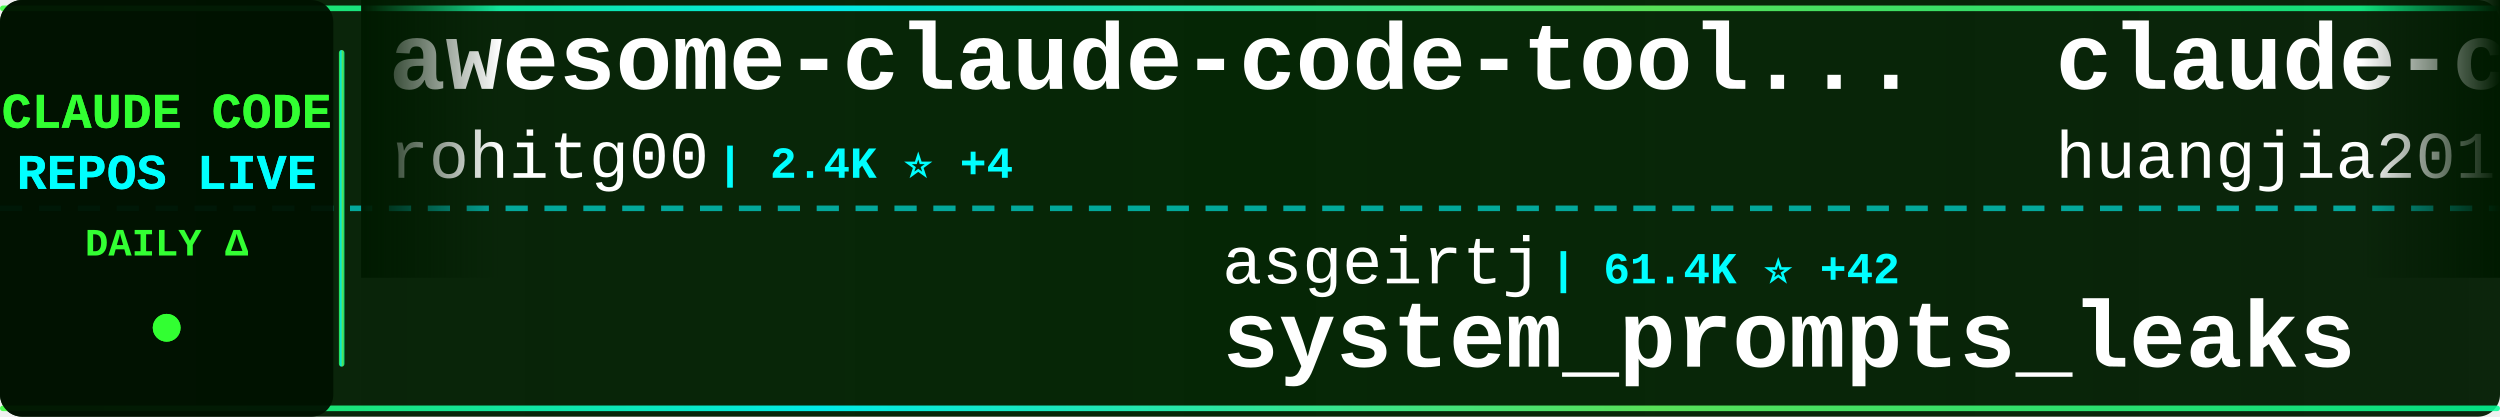
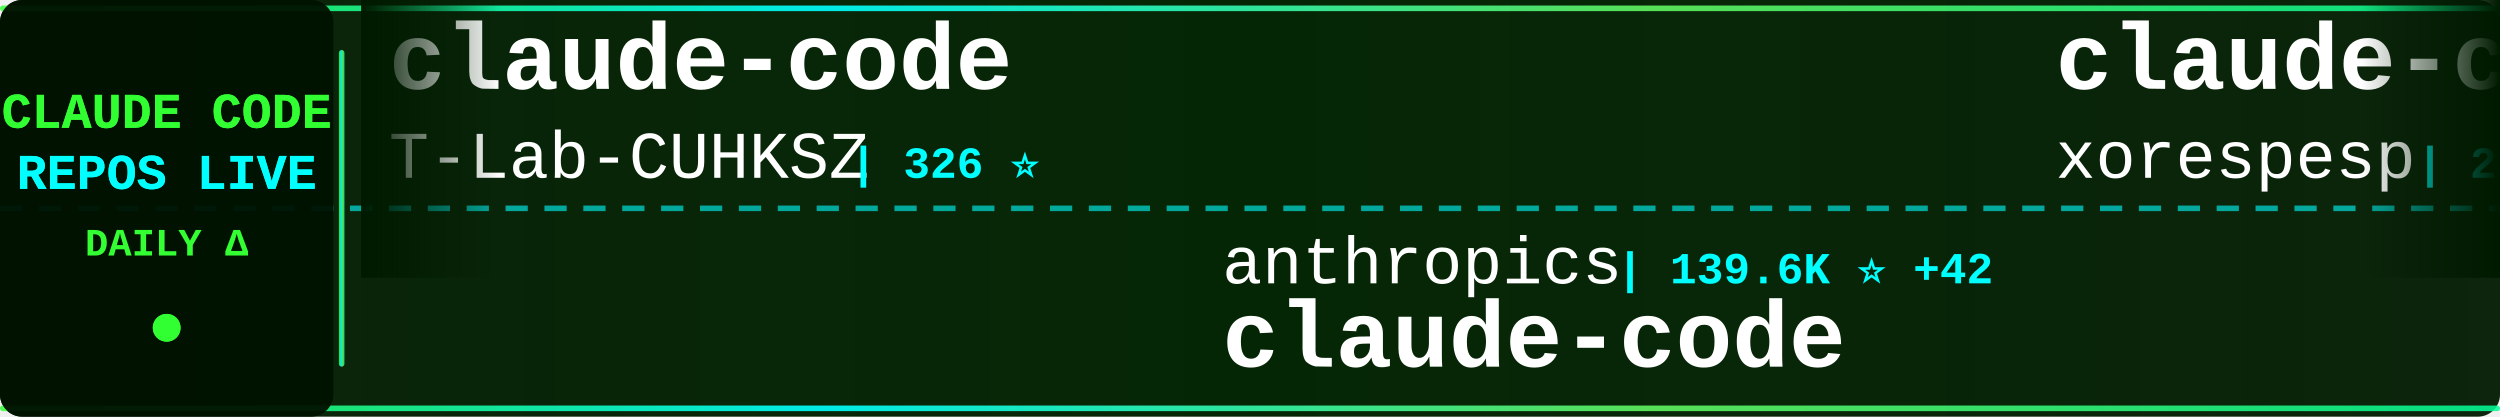
<svg xmlns="http://www.w3.org/2000/svg" width="900" height="150">
  <defs>
    <linearGradient id="tickerBg" x1="0%" y1="0%" x2="100%" y2="0%">
      <stop offset="0%" style="stop-color:#001a00;stop-opacity:0.95" />
      <stop offset="50%" style="stop-color:#002200;stop-opacity:0.98" />
      <stop offset="100%" style="stop-color:#001a00;stop-opacity:0.95" />
    </linearGradient>
    <linearGradient id="borderGrad" x1="0%" y1="0%" x2="100%" y2="0%">
      <stop offset="0%" style="stop-color:#33ff33;stop-opacity:0.85">
        <animate attributeName="stop-opacity" values="0.85;1;0.85" dur="2s" repeatCount="indefinite" />
      </stop>
      <stop offset="33%" style="stop-color:#00ffff;stop-opacity:0.9">
        <animate attributeName="stop-opacity" values="0.9;1;0.9" dur="2.2s" repeatCount="indefinite" />
      </stop>
      <stop offset="66%" style="stop-color:#66ff66;stop-opacity:0.85">
        <animate attributeName="stop-opacity" values="0.85;1;0.85" dur="1.8s" repeatCount="indefinite" />
      </stop>
      <stop offset="100%" style="stop-color:#00ff99;stop-opacity:0.85">
        <animate attributeName="stop-opacity" values="0.85;1;0.85" dur="2s" repeatCount="indefinite" />
      </stop>
    </linearGradient>
    <filter id="textGlow">
      <feGaussianBlur stdDeviation="0.1" result="coloredBlur" />
      <feMerge>
        <feMergeNode in="coloredBlur" />
        <feMergeNode in="SourceGraphic" />
      </feMerge>
    </filter>
    <filter id="metricGlow">
      <feGaussianBlur stdDeviation="0.2" result="coloredBlur" />
      <feMerge>
        <feMergeNode in="coloredBlur" />
        <feMergeNode in="SourceGraphic" />
      </feMerge>
    </filter>
    <linearGradient id="leftFade" x1="0%" y1="0%" x2="100%" y2="0%">
      <stop offset="0%" style="stop-color:#001a00;stop-opacity:1" />
      <stop offset="100%" style="stop-color:#001a00;stop-opacity:0" />
    </linearGradient>
    <linearGradient id="rightFade" x1="0%" y1="0%" x2="100%" y2="0%">
      <stop offset="0%" style="stop-color:#001a00;stop-opacity:0" />
      <stop offset="100%" style="stop-color:#001a00;stop-opacity:1" />
    </linearGradient>
  </defs>
  <rect width="900" height="150" fill="url(#tickerBg)" rx="8" />
  <rect x="0" y="2" width="900" height="2" fill="url(#borderGrad)" rx="1" />
  <rect x="0" y="146" width="900" height="2" fill="url(#borderGrad)" rx="1" />
  <line x1="0" y1="75" x2="900" y2="75" stroke="#00ffff" stroke-width="2" stroke-dasharray="8 6" opacity="0.6" />
  <rect x="0" y="0" width="120" height="150" fill="#001100" opacity="0.95" rx="8" />
  <text x="60" y="46" font-family="'Courier New', monospace" font-size="18" font-weight="bold" fill="#33ff33" text-anchor="middle" filter="url(#textGlow)">
    CLAUDE CODE
  </text>
  <text x="60" y="68" font-family="'Courier New', monospace" font-size="18" font-weight="bold" fill="#00ffff" text-anchor="middle" filter="url(#textGlow)">
    REPOS LIVE
  </text>
  <text x="60" y="92" font-family="'Courier New', monospace" font-size="14" font-weight="bold" fill="#33ff33" text-anchor="middle">
    DAILY Δ
  </text>
  <circle cx="60" cy="118" r="5" fill="#33ff33" filter="url(#metricGlow)">
    <animate attributeName="r" values="4;6;4" dur="1.5s" repeatCount="indefinite" />
    <animate attributeName="opacity" values="0.6;1;0.6" dur="1.5s" repeatCount="indefinite" />
  </circle>
  <rect x="122" y="18" width="2" height="114" fill="url(#borderGrad)" rx="1" />
  <clipPath id="tickerClip">
    <rect x="130" y="0" width="770" height="150" />
  </clipPath>
  <g clip-path="url(#tickerClip)">
    <g id="tickerItems">
      <animateTransform attributeName="transform" attributeType="XML" type="translate" from="0 0" to="-3000 0" dur="54s" repeatCount="indefinite" />
      <g transform="translate(0, 0)">
-         <text x="140" y="32" font-family="'Courier New', monospace" font-size="34" font-weight="bold" fill="#ffffff">awesome-claude-code-tool...</text>
-         <text x="140" y="64" font-family="'Courier New', monospace" font-size="24" font-weight="normal" fill="#ffffff" opacity="1.0">rohitg00</text>
-         <text x="258" y="64" font-family="'Courier New', monospace" font-size="16" font-weight="bold" fill="#00ffff"> | 2.4K ⭐ +4</text>
+         <text x="140" y="32" font-family="'Courier New', monospace" font-size="34" font-weight="bold" fill="#ffffff">claude-code</text>
+         <text x="140" y="64" font-family="'Courier New', monospace" font-size="24" font-weight="normal" fill="#ffffff" opacity="1.0">T-Lab-CUHKSZ</text>
+         <text x="306" y="64" font-family="'Courier New', monospace" font-size="16" font-weight="bold" fill="#00ffff"> | 326 ⭐</text>
      </g>
      <g transform="translate(300, 0)">
-         <text x="140" y="102" font-family="'Courier New', monospace" font-size="24" font-weight="normal" fill="#ffffff" opacity="1.0">asgeirtj</text>
-         <text x="258" y="102" font-family="'Courier New', monospace" font-size="16" font-weight="bold" fill="#00ffff"> | 61.4K ⭐ +42</text>
-         <text x="140" y="132" font-family="'Courier New', monospace" font-size="34" font-weight="bold" fill="#ffffff">system_prompts_leaks</text>
+         <text x="140" y="102" font-family="'Courier New', monospace" font-size="24" font-weight="normal" fill="#ffffff" opacity="1.0">anthropics</text>
+         <text x="282" y="102" font-family="'Courier New', monospace" font-size="16" font-weight="bold" fill="#00ffff"> | 139.6K ⭐ +42</text>
+         <text x="140" y="132" font-family="'Courier New', monospace" font-size="34" font-weight="bold" fill="#ffffff">claude-code</text>
      </g>
      <g transform="translate(600, 0)">
-         <text x="140" y="32" font-family="'Courier New', monospace" font-size="34" font-weight="bold" fill="#ffffff">claude-code-engineering</text>
-         <text x="140" y="64" font-family="'Courier New', monospace" font-size="24" font-weight="normal" fill="#ffffff" opacity="1.0">huangjia2019</text>
-         <text x="306" y="64" font-family="'Courier New', monospace" font-size="16" font-weight="bold" fill="#00ffff"> | 1.0K ⭐</text>
+         <text x="140" y="32" font-family="'Courier New', monospace" font-size="34" font-weight="bold" fill="#ffffff">claude-code</text>
+         <text x="140" y="64" font-family="'Courier New', monospace" font-size="24" font-weight="normal" fill="#ffffff" opacity="1.0">xorespesp</text>
+         <text x="270" y="64" font-family="'Courier New', monospace" font-size="16" font-weight="bold" fill="#00ffff"> | 231 ⭐</text>
      </g>
      <g transform="translate(900, 0)">
-         <text x="140" y="102" font-family="'Courier New', monospace" font-size="24" font-weight="normal" fill="#ffffff" opacity="1.0">krusemediallc</text>
-         <text x="318" y="102" font-family="'Courier New', monospace" font-size="16" font-weight="bold" fill="#00ffff"> | 1.1K ⭐</text>
-         <text x="140" y="132" font-family="'Courier New', monospace" font-size="34" font-weight="bold" fill="#ffffff">arcads-claude-code</text>
+         <text x="140" y="102" font-family="'Courier New', monospace" font-size="24" font-weight="normal" fill="#ffffff" opacity="1.0">hangsman</text>
+         <text x="258" y="102" font-family="'Courier New', monospace" font-size="16" font-weight="bold" fill="#00ffff"> | 790 ⭐</text>
+         <text x="140" y="132" font-family="'Courier New', monospace" font-size="34" font-weight="bold" fill="#ffffff">claude-code-source</text>
      </g>
      <g transform="translate(1200, 0)">
-         <text x="140" y="32" font-family="'Courier New', monospace" font-size="34" font-weight="bold" fill="#ffffff">Claude-Code</text>
-         <text x="140" y="64" font-family="'Courier New', monospace" font-size="24" font-weight="normal" fill="#ffffff" opacity="1.0">pengchengneo</text>
-         <text x="306" y="64" font-family="'Courier New', monospace" font-size="16" font-weight="bold" fill="#00ffff"> | 1.7K ⭐ +1</text>
+         <text x="140" y="32" font-family="'Courier New', monospace" font-size="34" font-weight="bold" fill="#ffffff">edmunds-claude-code</text>
+         <text x="140" y="64" font-family="'Courier New', monospace" font-size="24" font-weight="normal" fill="#ffffff" opacity="1.0">edmund-io</text>
+         <text x="270" y="64" font-family="'Courier New', monospace" font-size="16" font-weight="bold" fill="#00ffff"> | 1.5K ⭐ +1</text>
      </g>
      <g transform="translate(1500, 0)">
-         <text x="140" y="102" font-family="'Courier New', monospace" font-size="24" font-weight="normal" fill="#ffffff" opacity="1.0">luyao618</text>
-         <text x="258" y="102" font-family="'Courier New', monospace" font-size="16" font-weight="bold" fill="#00ffff"> | 1.6K ⭐</text>
-         <text x="140" y="132" font-family="'Courier New', monospace" font-size="34" font-weight="bold" fill="#ffffff">Claude-Code-Source-Study</text>
+         <text x="140" y="102" font-family="'Courier New', monospace" font-size="24" font-weight="normal" fill="#ffffff" opacity="1.0">huangjia2019</text>
+         <text x="306" y="102" font-family="'Courier New', monospace" font-size="16" font-weight="bold" fill="#00ffff"> | 1.0K ⭐ +1</text>
+         <text x="140" y="132" font-family="'Courier New', monospace" font-size="34" font-weight="bold" fill="#ffffff">claude-code-engineering</text>
      </g>
      <g transform="translate(1800, 0)">
-         <text x="140" y="32" font-family="'Courier New', monospace" font-size="34" font-weight="bold" fill="#ffffff">Claude-Code-Game-Studios</text>
-         <text x="140" y="64" font-family="'Courier New', monospace" font-size="24" font-weight="normal" fill="#ffffff" opacity="1.0">Donchitos</text>
-         <text x="270" y="64" font-family="'Courier New', monospace" font-size="16" font-weight="bold" fill="#00ffff"> | 23.5K ⭐ +3</text>
+         <text x="140" y="32" font-family="'Courier New', monospace" font-size="34" font-weight="bold" fill="#ffffff">awesome-claude-code</text>
+         <text x="140" y="64" font-family="'Courier New', monospace" font-size="24" font-weight="normal" fill="#ffffff" opacity="1.0">jqueryscript</text>
+         <text x="306" y="64" font-family="'Courier New', monospace" font-size="16" font-weight="bold" fill="#00ffff"> | 483 ⭐</text>
      </g>
      <g transform="translate(2100, 0)">
-         <text x="140" y="102" font-family="'Courier New', monospace" font-size="24" font-weight="normal" fill="#ffffff" opacity="1.0">darcyegb</text>
-         <text x="258" y="102" font-family="'Courier New', monospace" font-size="16" font-weight="bold" fill="#00ffff"> | 749 ⭐ -1</text>
-         <text x="140" y="132" font-family="'Courier New', monospace" font-size="34" font-weight="bold" fill="#ffffff">ClaudeCodeAgents</text>
+         <text x="140" y="102" font-family="'Courier New', monospace" font-size="24" font-weight="normal" fill="#ffffff" opacity="1.0">davila7</text>
+         <text x="246" y="102" font-family="'Courier New', monospace" font-size="16" font-weight="bold" fill="#00ffff"> | 30.0K ⭐ +6</text>
+         <text x="140" y="132" font-family="'Courier New', monospace" font-size="34" font-weight="bold" fill="#ffffff">claude-code-templates</text>
      </g>
      <g transform="translate(2400, 0)">
-         <text x="140" y="32" font-family="'Courier New', monospace" font-size="34" font-weight="bold" fill="#ffffff">claude-code-source-build</text>
-         <text x="140" y="64" font-family="'Courier New', monospace" font-size="24" font-weight="normal" fill="#ffffff" opacity="1.0">andrew-kramer-inno</text>
-         <text x="378" y="64" font-family="'Courier New', monospace" font-size="16" font-weight="bold" fill="#00ffff"> | 593 ⭐</text>
+         <text x="140" y="32" font-family="'Courier New', monospace" font-size="34" font-weight="bold" fill="#ffffff">claude-code-webui</text>
+         <text x="140" y="64" font-family="'Courier New', monospace" font-size="24" font-weight="normal" fill="#ffffff" opacity="1.0">sugyan</text>
+         <text x="234" y="64" font-family="'Courier New', monospace" font-size="16" font-weight="bold" fill="#00ffff"> | 1.1K ⭐</text>
      </g>
      <g transform="translate(2700, 0)">
-         <text x="140" y="102" font-family="'Courier New', monospace" font-size="24" font-weight="normal" fill="#ffffff" opacity="1.0">daymade</text>
-         <text x="246" y="102" font-family="'Courier New', monospace" font-size="16" font-weight="bold" fill="#00ffff"> | 1.3K ⭐ +1.3K</text>
-         <text x="140" y="132" font-family="'Courier New', monospace" font-size="34" font-weight="bold" fill="#ffffff">claude-code-skills</text>
+         <text x="140" y="102" font-family="'Courier New', monospace" font-size="24" font-weight="normal" fill="#ffffff" opacity="1.0">oboard</text>
+         <text x="234" y="102" font-family="'Courier New', monospace" font-size="16" font-weight="bold" fill="#00ffff"> | 3.3K ⭐ +1</text>
+         <text x="140" y="132" font-family="'Courier New', monospace" font-size="34" font-weight="bold" fill="#ffffff">claude-code-rev</text>
      </g>
      <g transform="translate(3000, 0)">
-         <text x="140" y="32" font-family="'Courier New', monospace" font-size="34" font-weight="bold" fill="#ffffff">awesome-claude-code-tool...</text>
-         <text x="140" y="64" font-family="'Courier New', monospace" font-size="24" font-weight="normal" fill="#ffffff" opacity="1.0">rohitg00</text>
-         <text x="258" y="64" font-family="'Courier New', monospace" font-size="16" font-weight="bold" fill="#00ffff"> | 2.4K ⭐ +4</text>
+         <text x="140" y="32" font-family="'Courier New', monospace" font-size="34" font-weight="bold" fill="#ffffff">claude-code</text>
+         <text x="140" y="64" font-family="'Courier New', monospace" font-size="24" font-weight="normal" fill="#ffffff" opacity="1.0">T-Lab-CUHKSZ</text>
+         <text x="306" y="64" font-family="'Courier New', monospace" font-size="16" font-weight="bold" fill="#00ffff"> | 326 ⭐</text>
      </g>
      <g transform="translate(3300, 0)">
-         <text x="140" y="102" font-family="'Courier New', monospace" font-size="24" font-weight="normal" fill="#ffffff" opacity="1.0">asgeirtj</text>
-         <text x="258" y="102" font-family="'Courier New', monospace" font-size="16" font-weight="bold" fill="#00ffff"> | 61.4K ⭐ +42</text>
-         <text x="140" y="132" font-family="'Courier New', monospace" font-size="34" font-weight="bold" fill="#ffffff">system_prompts_leaks</text>
+         <text x="140" y="102" font-family="'Courier New', monospace" font-size="24" font-weight="normal" fill="#ffffff" opacity="1.0">anthropics</text>
+         <text x="282" y="102" font-family="'Courier New', monospace" font-size="16" font-weight="bold" fill="#00ffff"> | 139.6K ⭐ +42</text>
+         <text x="140" y="132" font-family="'Courier New', monospace" font-size="34" font-weight="bold" fill="#ffffff">claude-code</text>
      </g>
      <g transform="translate(3600, 0)">
-         <text x="140" y="32" font-family="'Courier New', monospace" font-size="34" font-weight="bold" fill="#ffffff">claude-code-engineering</text>
-         <text x="140" y="64" font-family="'Courier New', monospace" font-size="24" font-weight="normal" fill="#ffffff" opacity="1.0">huangjia2019</text>
-         <text x="306" y="64" font-family="'Courier New', monospace" font-size="16" font-weight="bold" fill="#00ffff"> | 1.0K ⭐</text>
+         <text x="140" y="32" font-family="'Courier New', monospace" font-size="34" font-weight="bold" fill="#ffffff">claude-code</text>
+         <text x="140" y="64" font-family="'Courier New', monospace" font-size="24" font-weight="normal" fill="#ffffff" opacity="1.0">xorespesp</text>
+         <text x="270" y="64" font-family="'Courier New', monospace" font-size="16" font-weight="bold" fill="#00ffff"> | 231 ⭐</text>
      </g>
      <g transform="translate(3900, 0)">
-         <text x="140" y="102" font-family="'Courier New', monospace" font-size="24" font-weight="normal" fill="#ffffff" opacity="1.0">krusemediallc</text>
-         <text x="318" y="102" font-family="'Courier New', monospace" font-size="16" font-weight="bold" fill="#00ffff"> | 1.1K ⭐</text>
-         <text x="140" y="132" font-family="'Courier New', monospace" font-size="34" font-weight="bold" fill="#ffffff">arcads-claude-code</text>
+         <text x="140" y="102" font-family="'Courier New', monospace" font-size="24" font-weight="normal" fill="#ffffff" opacity="1.0">hangsman</text>
+         <text x="258" y="102" font-family="'Courier New', monospace" font-size="16" font-weight="bold" fill="#00ffff"> | 790 ⭐</text>
+         <text x="140" y="132" font-family="'Courier New', monospace" font-size="34" font-weight="bold" fill="#ffffff">claude-code-source</text>
      </g>
    </g>
  </g>
  <rect x="130" y="0" width="50" height="100" fill="url(#leftFade)" />
  <rect x="850" y="0" width="50" height="100" fill="url(#rightFade)" />
</svg>
